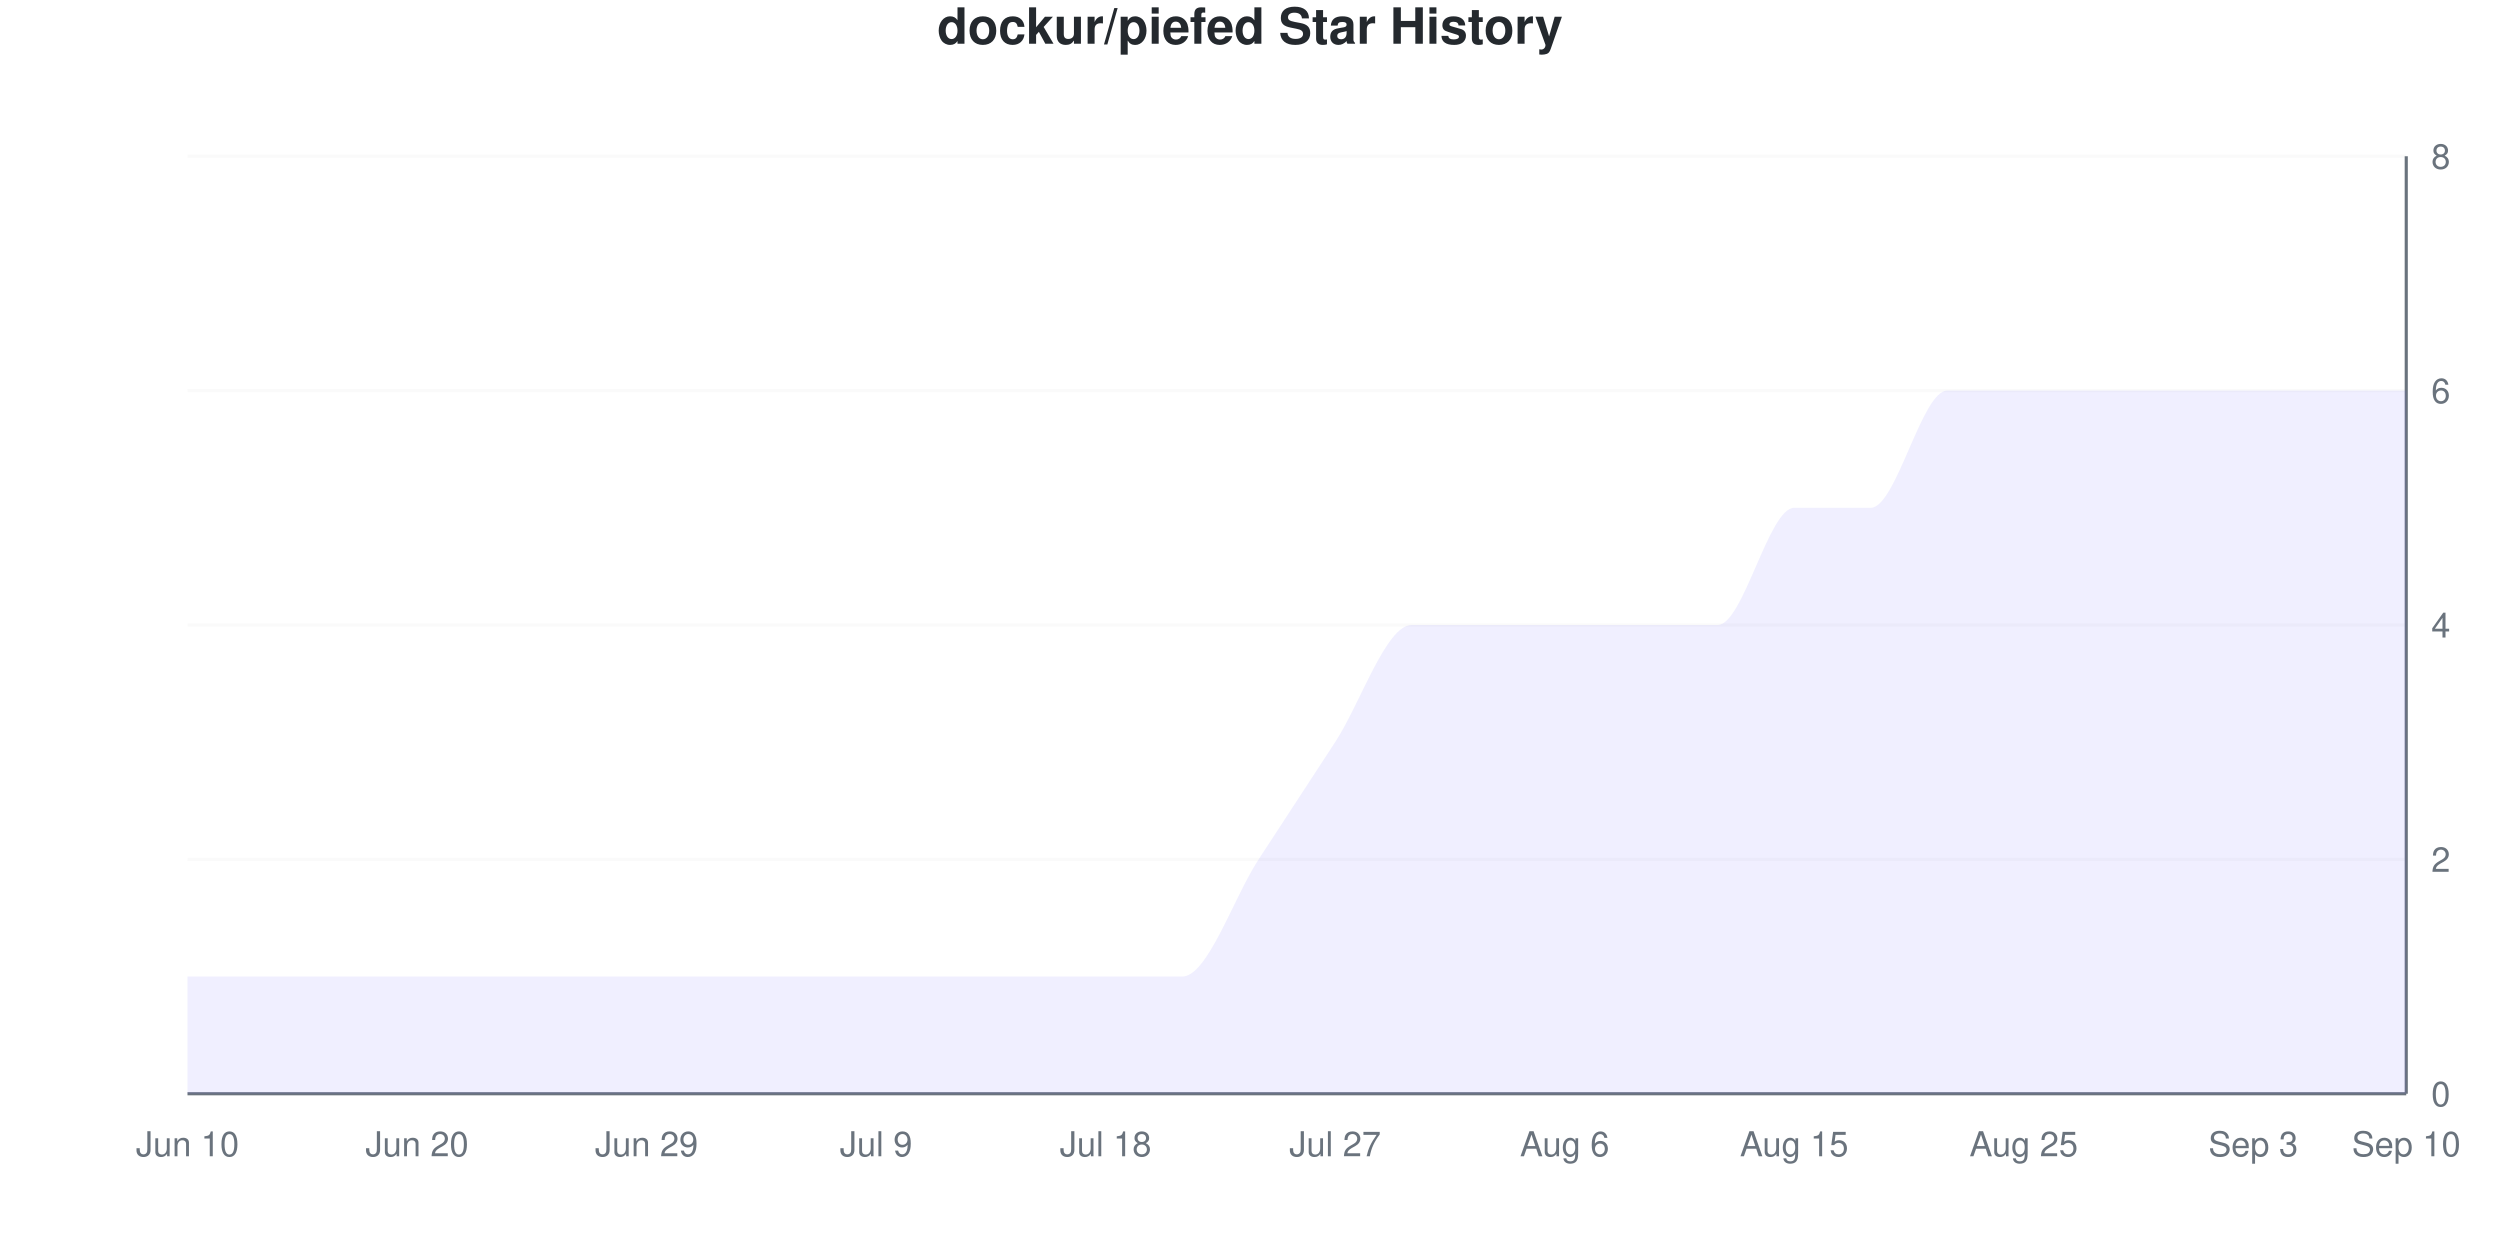
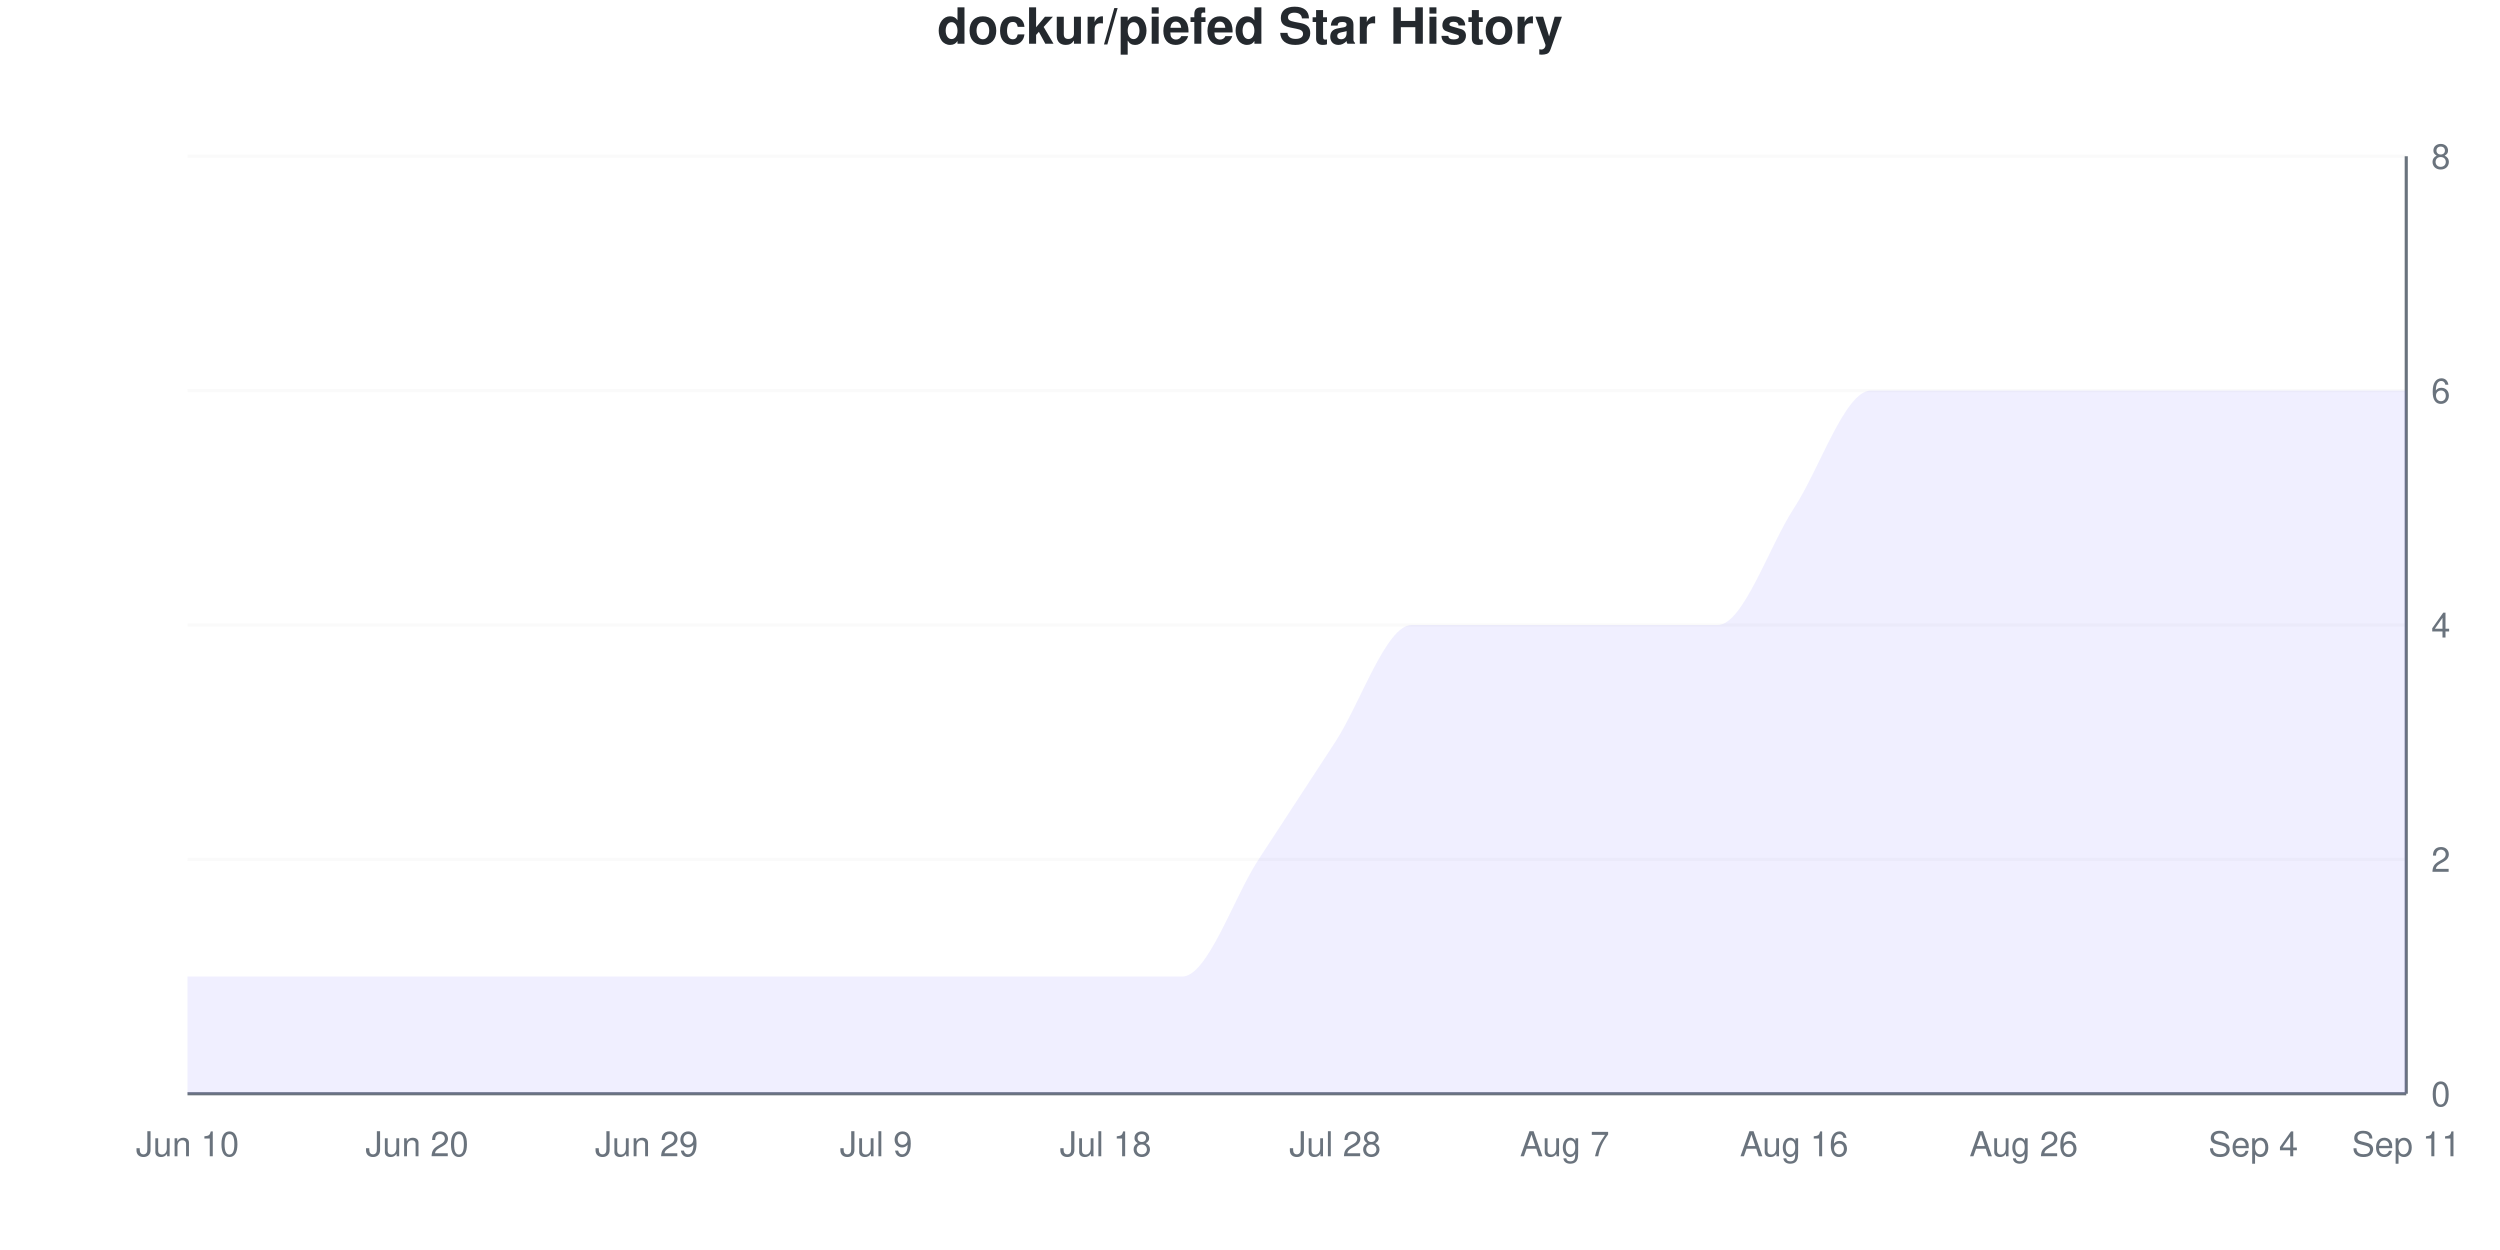
<svg xmlns="http://www.w3.org/2000/svg" viewBox="0 0 800 400" width="800" height="400">
  <style>
    @keyframes drawLine {
      to { stroke-dashoffset: 0; }
    }
    @keyframes fadeInPoint {
      from { opacity: 0; }
      to { opacity: 1; }
    }
    .data-line-0 {
      stroke-dasharray: 1274;
      stroke-dashoffset: 1274;
      animation: drawLine 2s ease-out forwards;
    }
    .data-point {
      opacity: 0;
      animation: fadeInPoint 0.5s ease-out forwards;
    }
    .chart-bg { fill: #fff; }
    .chart-text { fill: #24292e; }
    .chart-muted { fill: #6a737d; }
    .chart-grid { stroke: #eee; }
    .chart-axis { stroke: #6a737d; }
    @media (prefers-color-scheme: dark) {
      .chart-bg { fill: #0d1117; }
      .chart-text { fill: #e6edf3; }
      .chart-muted { fill: #8b949e; }
      .chart-grid { stroke: #21262d; }
      .chart-axis { stroke: #8b949e; }
    }
  </style>
  <rect width="800" height="400" class="chart-bg" />
  <text x="400" y="14" text-anchor="middle" class="chart-text" font-size="16" font-weight="bold" font-family="-apple-system, BlinkMacSystemFont, 'Segoe UI', Helvetica, Arial, sans-serif">dockur/piefed Star History</text>
  <g class="grid">
    <line x1="60" y1="350" x2="770" y2="350" class="chart-grid" stroke-opacity="0.3" />
    <text x="778" y="354" text-anchor="start" class="chart-muted" font-size="11" font-family="-apple-system, BlinkMacSystemFont, 'Segoe UI', Helvetica, Arial, sans-serif">0</text>
    <line x1="60" y1="275" x2="770" y2="275" class="chart-grid" stroke-opacity="0.3" />
    <text x="778" y="279" text-anchor="start" class="chart-muted" font-size="11" font-family="-apple-system, BlinkMacSystemFont, 'Segoe UI', Helvetica, Arial, sans-serif">2</text>
    <line x1="60" y1="200" x2="770" y2="200" class="chart-grid" stroke-opacity="0.3" />
    <text x="778" y="204" text-anchor="start" class="chart-muted" font-size="11" font-family="-apple-system, BlinkMacSystemFont, 'Segoe UI', Helvetica, Arial, sans-serif">4</text>
    <line x1="60" y1="125" x2="770" y2="125" class="chart-grid" stroke-opacity="0.3" />
    <text x="778" y="129" text-anchor="start" class="chart-muted" font-size="11" font-family="-apple-system, BlinkMacSystemFont, 'Segoe UI', Helvetica, Arial, sans-serif">6</text>
    <line x1="60" y1="50" x2="770" y2="50" class="chart-grid" stroke-opacity="0.3" />
    <text x="778" y="54" text-anchor="start" class="chart-muted" font-size="11" font-family="-apple-system, BlinkMacSystemFont, 'Segoe UI', Helvetica, Arial, sans-serif">8</text>
  </g>
  <g class="milestones">
    
  </g>
  <g class="x-axis">
    <text x="60" y="370" text-anchor="middle" class="chart-muted" font-size="11" font-family="-apple-system, BlinkMacSystemFont, 'Segoe UI', Helvetica, Arial, sans-serif">Jun 10</text>
    <text x="133.448" y="370" text-anchor="middle" class="chart-muted" font-size="11" font-family="-apple-system, BlinkMacSystemFont, 'Segoe UI', Helvetica, Arial, sans-serif">Jun 20</text>
    <text x="206.897" y="370" text-anchor="middle" class="chart-muted" font-size="11" font-family="-apple-system, BlinkMacSystemFont, 'Segoe UI', Helvetica, Arial, sans-serif">Jun 29</text>
    <text x="280.345" y="370" text-anchor="middle" class="chart-muted" font-size="11" font-family="-apple-system, BlinkMacSystemFont, 'Segoe UI', Helvetica, Arial, sans-serif">Jul 9</text>
    <text x="353.793" y="370" text-anchor="middle" class="chart-muted" font-size="11" font-family="-apple-system, BlinkMacSystemFont, 'Segoe UI', Helvetica, Arial, sans-serif">Jul 18</text>
-     <text x="427.241" y="370" text-anchor="middle" class="chart-muted" font-size="11" font-family="-apple-system, BlinkMacSystemFont, 'Segoe UI', Helvetica, Arial, sans-serif">Jul 27</text>
-     <text x="500.69" y="370" text-anchor="middle" class="chart-muted" font-size="11" font-family="-apple-system, BlinkMacSystemFont, 'Segoe UI', Helvetica, Arial, sans-serif">Aug 6</text>
-     <text x="574.138" y="370" text-anchor="middle" class="chart-muted" font-size="11" font-family="-apple-system, BlinkMacSystemFont, 'Segoe UI', Helvetica, Arial, sans-serif">Aug 15</text>
-     <text x="647.586" y="370" text-anchor="middle" class="chart-muted" font-size="11" font-family="-apple-system, BlinkMacSystemFont, 'Segoe UI', Helvetica, Arial, sans-serif">Aug 25</text>
-     <text x="721.034" y="370" text-anchor="middle" class="chart-muted" font-size="11" font-family="-apple-system, BlinkMacSystemFont, 'Segoe UI', Helvetica, Arial, sans-serif">Sep 3</text>
-     <text x="770" y="370" text-anchor="middle" class="chart-muted" font-size="11" font-family="-apple-system, BlinkMacSystemFont, 'Segoe UI', Helvetica, Arial, sans-serif">Sep 10</text>
+     <text x="427.241" y="370" text-anchor="middle" class="chart-muted" font-size="11" font-family="-apple-system, BlinkMacSystemFont, 'Segoe UI', Helvetica, Arial, sans-serif">Jul 28</text>
+     <text x="500.69" y="370" text-anchor="middle" class="chart-muted" font-size="11" font-family="-apple-system, BlinkMacSystemFont, 'Segoe UI', Helvetica, Arial, sans-serif">Aug 7</text>
+     <text x="574.138" y="370" text-anchor="middle" class="chart-muted" font-size="11" font-family="-apple-system, BlinkMacSystemFont, 'Segoe UI', Helvetica, Arial, sans-serif">Aug 16</text>
+     <text x="647.586" y="370" text-anchor="middle" class="chart-muted" font-size="11" font-family="-apple-system, BlinkMacSystemFont, 'Segoe UI', Helvetica, Arial, sans-serif">Aug 26</text>
+     <text x="721.034" y="370" text-anchor="middle" class="chart-muted" font-size="11" font-family="-apple-system, BlinkMacSystemFont, 'Segoe UI', Helvetica, Arial, sans-serif">Sep 4</text>
+     <text x="770" y="370" text-anchor="middle" class="chart-muted" font-size="11" font-family="-apple-system, BlinkMacSystemFont, 'Segoe UI', Helvetica, Arial, sans-serif">Sep 11</text>
  </g>
  <line x1="770" y1="50" x2="770" y2="350" class="chart-axis" stroke-width="1" />
  <line x1="60" y1="350" x2="770" y2="350" class="chart-axis" stroke-width="1" />
-   <path d="M60,350 L60,312.5 C68.161,312.5 76.322,312.5 84.483,312.5 C92.644,312.5 100.805,312.5 108.966,312.5 C117.126,312.5 125.287,312.5 133.448,312.5 C141.609,312.5 149.77,312.5 157.931,312.5 C166.092,312.5 174.253,312.5 182.414,312.5 C190.575,312.5 198.736,312.5 206.897,312.5 C215.057,312.5 223.218,312.5 231.379,312.5 C239.54,312.5 247.701,312.5 255.862,312.5 C264.023,312.5 272.184,312.5 280.345,312.5 C288.506,312.5 296.667,312.5 304.828,312.5 C312.989,312.5 321.149,312.5 329.31,312.5 C337.471,312.5 345.632,312.5 353.793,312.5 C361.954,312.5 370.115,312.5 378.276,312.5 C386.437,312.5 394.598,287.5 402.759,275 C410.92,262.5 419.08,250 427.241,237.5 C435.402,225 443.563,200 451.724,200 C459.885,200 468.046,200 476.207,200 C484.368,200 492.529,200 500.69,200 C508.851,200 517.011,200 525.172,200 C533.333,200 541.494,200 549.655,200 C557.816,200 565.977,162.5 574.138,162.5 C582.299,162.5 590.46,162.5 598.621,162.5 C606.782,162.5 614.943,125 623.103,125 C631.264,125 639.425,125 647.586,125 C655.747,125 663.908,125 672.069,125 C680.23,125 688.391,125 696.552,125 C704.713,125 712.874,125 721.034,125 C729.195,125 737.356,125 745.517,125 C753.678,125 761.839,125 770,125 L770,350 L60,350 Z" fill="#6b63ff" fill-opacity="0.1" />
-   <path d="M60,350 L60,312.5 C68.161,312.5 76.322,312.5 84.483,312.5 C92.644,312.5 100.805,312.5 108.966,312.5 C117.126,312.5 125.287,312.5 133.448,312.5 C141.609,312.5 149.77,312.5 157.931,312.5 C166.092,312.5 174.253,312.5 182.414,312.5 C190.575,312.5 198.736,312.5 206.897,312.5 C215.057,312.5 223.218,312.5 231.379,312.5 C239.54,312.5 247.701,312.5 255.862,312.5 C264.023,312.5 272.184,312.5 280.345,312.5 C288.506,312.5 296.667,312.5 304.828,312.5 C312.989,312.5 321.149,312.5 329.31,312.5 C337.471,312.5 345.632,312.5 353.793,312.5 C361.954,312.5 370.115,312.5 378.276,312.5 C386.437,312.5 394.598,287.5 402.759,275 C410.92,262.5 419.08,250 427.241,237.5 C435.402,225 443.563,200 451.724,200 C459.885,200 468.046,200 476.207,200 C484.368,200 492.529,200 500.69,200 C508.851,200 517.011,200 525.172,200 C533.333,200 541.494,200 549.655,200 C557.816,200 565.977,162.5 574.138,162.5 C582.299,162.5 590.46,162.5 598.621,162.5 C606.782,162.5 614.943,125 623.103,125 C631.264,125 639.425,125 647.586,125 C655.747,125 663.908,125 672.069,125 C680.23,125 688.391,125 696.552,125 C704.713,125 712.874,125 721.034,125 C729.195,125 737.356,125 745.517,125 C753.678,125 761.839,125 770,125" fill="none" stroke="#6b63ff" stroke-width="2.5" class="data-line-0" />
+   <path d="M60,350 L60,312.5 C68.161,312.5 76.322,312.5 84.483,312.5 C92.644,312.5 100.805,312.5 108.966,312.5 C117.126,312.5 125.287,312.5 133.448,312.5 C141.609,312.5 149.77,312.5 157.931,312.5 C166.092,312.5 174.253,312.5 182.414,312.5 C190.575,312.5 198.736,312.5 206.897,312.5 C215.057,312.5 223.218,312.5 231.379,312.5 C239.54,312.5 247.701,312.5 255.862,312.5 C264.023,312.5 272.184,312.5 280.345,312.5 C288.506,312.5 296.667,312.5 304.828,312.5 C312.989,312.5 321.149,312.5 329.31,312.5 C337.471,312.5 345.632,312.5 353.793,312.5 C361.954,312.5 370.115,312.5 378.276,312.5 C386.437,312.5 394.598,287.5 402.759,275 C410.92,262.5 419.08,250 427.241,237.5 C435.402,225 443.563,200 451.724,200 C459.885,200 468.046,200 476.207,200 C484.368,200 492.529,200 500.69,200 C508.851,200 517.011,200 525.172,200 C533.333,200 541.494,200 549.655,200 C557.816,200 565.977,175 574.138,162.5 C582.299,150 590.46,125 598.621,125 C606.782,125 614.943,125 623.103,125 C631.264,125 639.425,125 647.586,125 C655.747,125 663.908,125 672.069,125 C680.23,125 688.391,125 696.552,125 C704.713,125 712.874,125 721.034,125 C729.195,125 737.356,125 745.517,125 C753.678,125 761.839,125 770,125 L770,350 L60,350 Z" fill="#6b63ff" fill-opacity="0.1" />
+   <path d="M60,350 L60,312.5 C68.161,312.5 76.322,312.5 84.483,312.5 C92.644,312.5 100.805,312.5 108.966,312.5 C117.126,312.5 125.287,312.5 133.448,312.5 C141.609,312.5 149.77,312.5 157.931,312.5 C166.092,312.5 174.253,312.5 182.414,312.5 C190.575,312.5 198.736,312.5 206.897,312.5 C215.057,312.5 223.218,312.5 231.379,312.5 C239.54,312.5 247.701,312.5 255.862,312.5 C264.023,312.5 272.184,312.5 280.345,312.5 C288.506,312.5 296.667,312.5 304.828,312.5 C312.989,312.5 321.149,312.5 329.31,312.5 C337.471,312.5 345.632,312.5 353.793,312.5 C361.954,312.5 370.115,312.5 378.276,312.5 C386.437,312.5 394.598,287.5 402.759,275 C410.92,262.5 419.08,250 427.241,237.5 C435.402,225 443.563,200 451.724,200 C459.885,200 468.046,200 476.207,200 C484.368,200 492.529,200 500.69,200 C508.851,200 517.011,200 525.172,200 C533.333,200 541.494,200 549.655,200 C557.816,200 565.977,175 574.138,162.5 C582.299,150 590.46,125 598.621,125 C606.782,125 614.943,125 623.103,125 C631.264,125 639.425,125 647.586,125 C655.747,125 663.908,125 672.069,125 C680.23,125 688.391,125 696.552,125 C704.713,125 712.874,125 721.034,125 C729.195,125 737.356,125 745.517,125 C753.678,125 761.839,125 770,125" fill="none" stroke="#6b63ff" stroke-width="2.5" class="data-line-0" />
  <g class="points">
    <circle cx="60" cy="312.5" r="4" fill="#6b63ff" class="data-point" style="animation-delay: 1.50s" />
    <circle cx="84.483" cy="312.5" r="4" fill="#6b63ff" class="data-point" style="animation-delay: 1.55s" />
    <circle cx="108.966" cy="312.5" r="4" fill="#6b63ff" class="data-point" style="animation-delay: 1.60s" />
    <circle cx="133.448" cy="312.5" r="4" fill="#6b63ff" class="data-point" style="animation-delay: 1.65s" />
    <circle cx="157.931" cy="312.5" r="4" fill="#6b63ff" class="data-point" style="animation-delay: 1.70s" />
    <circle cx="182.414" cy="312.5" r="4" fill="#6b63ff" class="data-point" style="animation-delay: 1.75s" />
    <circle cx="206.897" cy="312.5" r="4" fill="#6b63ff" class="data-point" style="animation-delay: 1.80s" />
    <circle cx="231.379" cy="312.5" r="4" fill="#6b63ff" class="data-point" style="animation-delay: 1.85s" />
    <circle cx="255.862" cy="312.5" r="4" fill="#6b63ff" class="data-point" style="animation-delay: 1.90s" />
    <circle cx="280.345" cy="312.5" r="4" fill="#6b63ff" class="data-point" style="animation-delay: 1.95s" />
    <circle cx="304.828" cy="312.5" r="4" fill="#6b63ff" class="data-point" style="animation-delay: 2.00s" />
    <circle cx="329.31" cy="312.5" r="4" fill="#6b63ff" class="data-point" style="animation-delay: 2.05s" />
    <circle cx="353.793" cy="312.5" r="4" fill="#6b63ff" class="data-point" style="animation-delay: 2.10s" />
    <circle cx="378.276" cy="312.5" r="4" fill="#6b63ff" class="data-point" style="animation-delay: 2.15s" />
    <circle cx="402.759" cy="275" r="4" fill="#6b63ff" class="data-point" style="animation-delay: 2.20s" />
    <circle cx="427.241" cy="237.5" r="4" fill="#6b63ff" class="data-point" style="animation-delay: 2.25s" />
    <circle cx="451.724" cy="200" r="4" fill="#6b63ff" class="data-point" style="animation-delay: 2.30s" />
    <circle cx="476.207" cy="200" r="4" fill="#6b63ff" class="data-point" style="animation-delay: 2.35s" />
    <circle cx="500.69" cy="200" r="4" fill="#6b63ff" class="data-point" style="animation-delay: 2.40s" />
    <circle cx="525.172" cy="200" r="4" fill="#6b63ff" class="data-point" style="animation-delay: 2.45s" />
    <circle cx="549.655" cy="200" r="4" fill="#6b63ff" class="data-point" style="animation-delay: 2.50s" />
    <circle cx="574.138" cy="162.5" r="4" fill="#6b63ff" class="data-point" style="animation-delay: 2.55s" />
-     <circle cx="598.621" cy="162.5" r="4" fill="#6b63ff" class="data-point" style="animation-delay: 2.60s" />
+     <circle cx="598.621" cy="125" r="4" fill="#6b63ff" class="data-point" style="animation-delay: 2.60s" />
    <circle cx="623.103" cy="125" r="4" fill="#6b63ff" class="data-point" style="animation-delay: 2.65s" />
    <circle cx="647.586" cy="125" r="4" fill="#6b63ff" class="data-point" style="animation-delay: 2.70s" />
    <circle cx="672.069" cy="125" r="4" fill="#6b63ff" class="data-point" style="animation-delay: 2.75s" />
    <circle cx="696.552" cy="125" r="4" fill="#6b63ff" class="data-point" style="animation-delay: 2.80s" />
    <circle cx="721.034" cy="125" r="4" fill="#6b63ff" class="data-point" style="animation-delay: 2.85s" />
    <circle cx="745.517" cy="125" r="4" fill="#6b63ff" class="data-point" style="animation-delay: 2.90s" />
    <circle cx="770" cy="125" r="4" fill="#6b63ff" class="data-point" style="animation-delay: 2.95s" />
  </g>
</svg>
